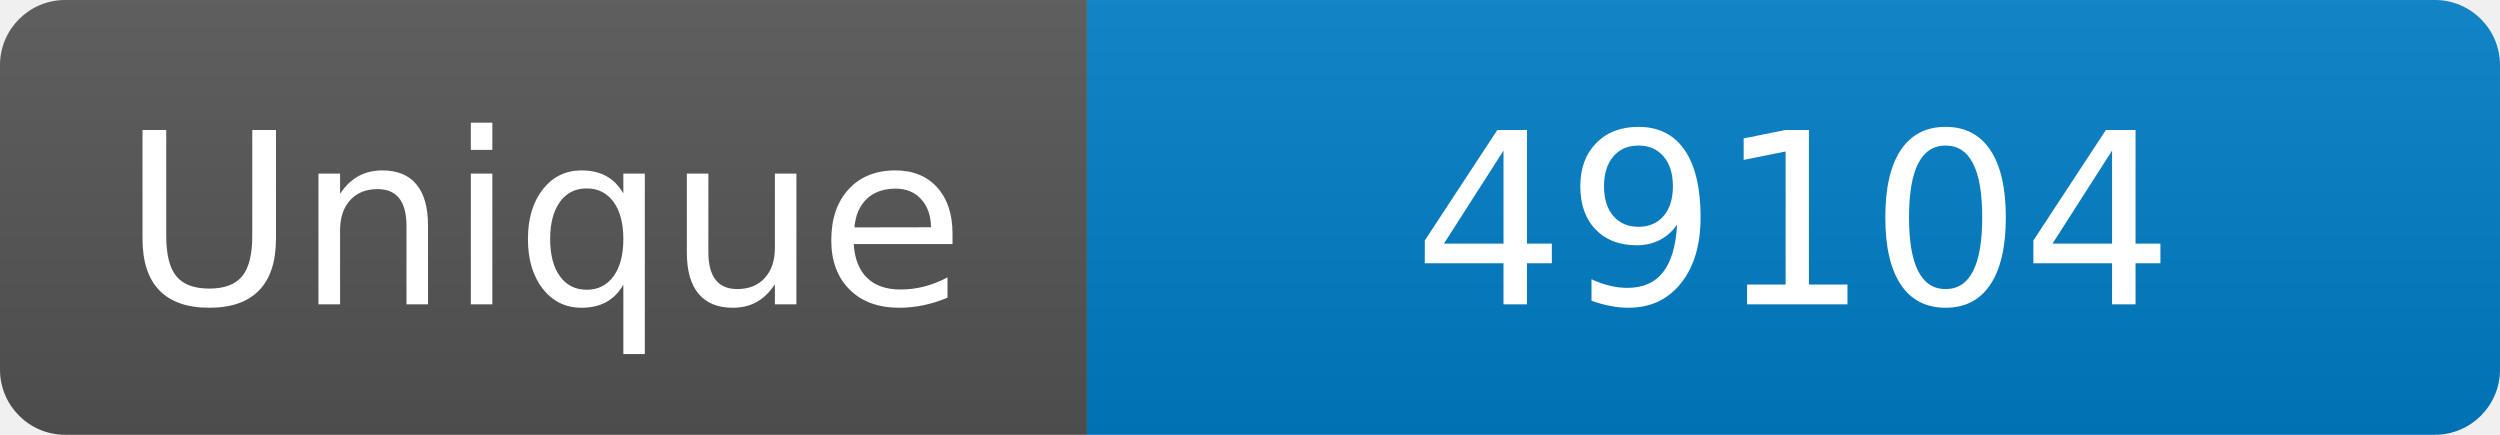
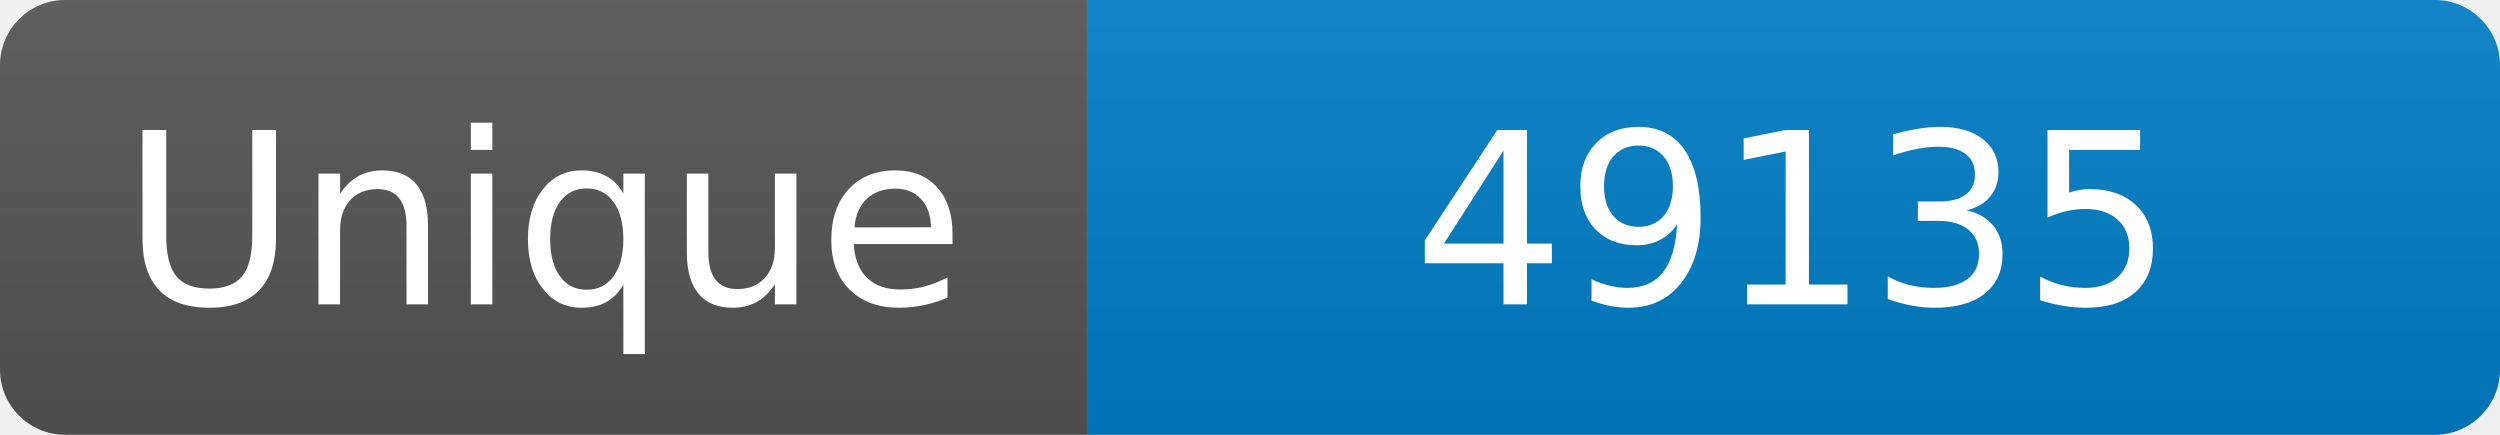
<svg xmlns="http://www.w3.org/2000/svg" width="115" height="20" role="img" aria-label="Maintained?: yes">
  <linearGradient id="s" x2="0" y2="100%">
    <stop offset="0" stop-color="#bbb" stop-opacity=".1" />
    <stop offset="1" stop-opacity=".1" />
  </linearGradient>
  <clipPath id="r">
    <rect width="115" height="20" rx="3" fill="#fff" />
  </clipPath>
  <g clip-path="url(#r)">
    <rect width="50" height="20" fill="#555" />
    <rect x="50" width="160" height="20" fill="#007ec6" />
    <rect width="115" height="20" fill="url(#s)" />
  </g>
  <g fill="#fff" text-anchor="middle" font-family="Verdana,Geneva,DejaVu Sans,sans-serif" font-size="110">
    <text x="250" y="140" transform="scale(.1)" fill="#fff">Unique</text>
-     <text x="825" y="140" transform="scale(.1)" fill="#fff">49104</text>
+     <text x="825" y="140" transform="scale(.1)" fill="#fff">49135</text>
  </g>
</svg>
